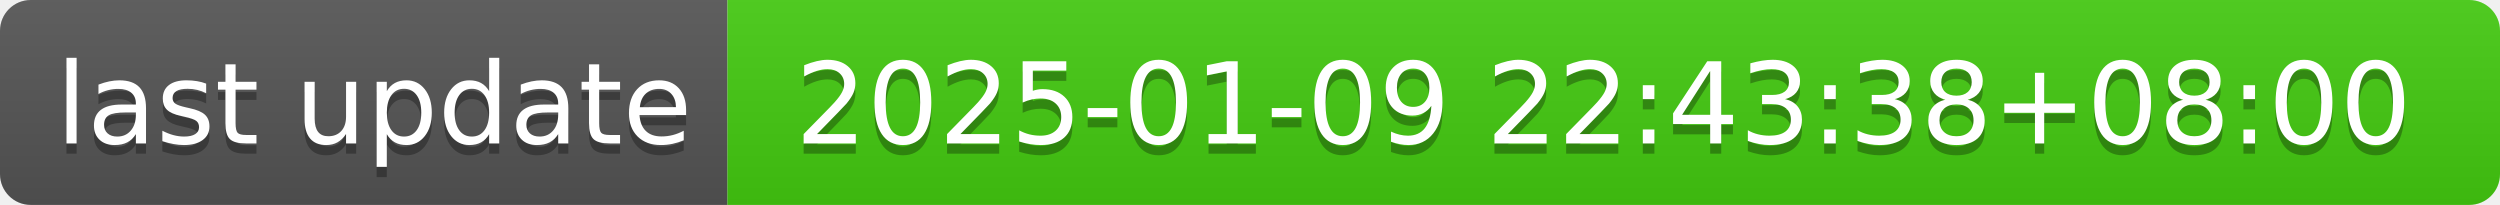
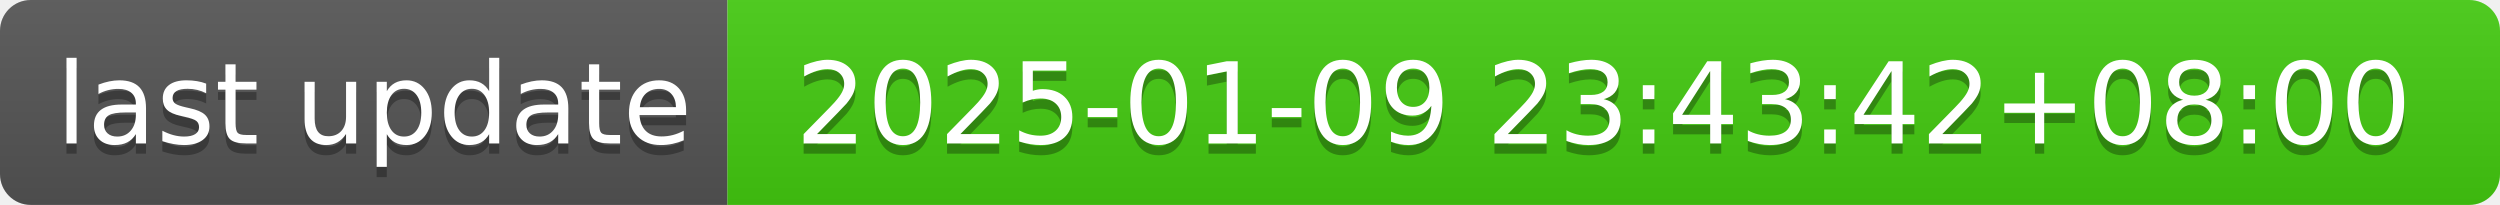
- <svg xmlns="http://www.w3.org/2000/svg" width="244" height="20" role="img" aria-label="last update: 2025-01-09 22:43:38+08:00">
+ <svg xmlns="http://www.w3.org/2000/svg" width="244" height="20" role="img" aria-label="last update: 2025-01-09 23:43:42+08:00">
  <linearGradient id="s" x2="0" y2="100%">
    <stop offset="0" stop-color="#bbb" stop-opacity=".1" />
    <stop offset="1" stop-opacity=".1" />
  </linearGradient>
  <clipPath id="r">
    <rect width="244" height="20" rx="3" fill="#fff" />
  </clipPath>
  <g clip-path="url(#r)">
    <rect width="71" height="20" fill="#555" />
    <rect x="71" width="173" height="20" fill="#4c1" />
    <rect width="244" height="20" fill="url(#s)" />
  </g>
  <g fill="#fff" text-anchor="middle" font-family="Verdana,Geneva,DejaVu Sans,sans-serif" text-rendering="geometricPrecision" font-size="110">
    <text aria-hidden="true" x="365" y="150" fill="#010101" fill-opacity=".3" transform="scale(.1)" textLength="610">last update</text>
    <text x="365" y="140" transform="scale(.1)" fill="#fff" textLength="610">last update</text>
-     <text aria-hidden="true" x="1565" y="150" fill="#010101" fill-opacity=".3" transform="scale(.1)" textLength="1630">2025-01-09 22:43:38+08:00</text>
-     <text x="1565" y="140" transform="scale(.1)" fill="#fff" textLength="1630">2025-01-09 22:43:38+08:00</text>
+     <text aria-hidden="true" x="1565" y="150" fill="#010101" fill-opacity=".3" transform="scale(.1)" textLength="1630">2025-01-09 23:43:42+08:00</text>
+     <text x="1565" y="140" transform="scale(.1)" fill="#fff" textLength="1630">2025-01-09 23:43:42+08:00</text>
  </g>
</svg>
